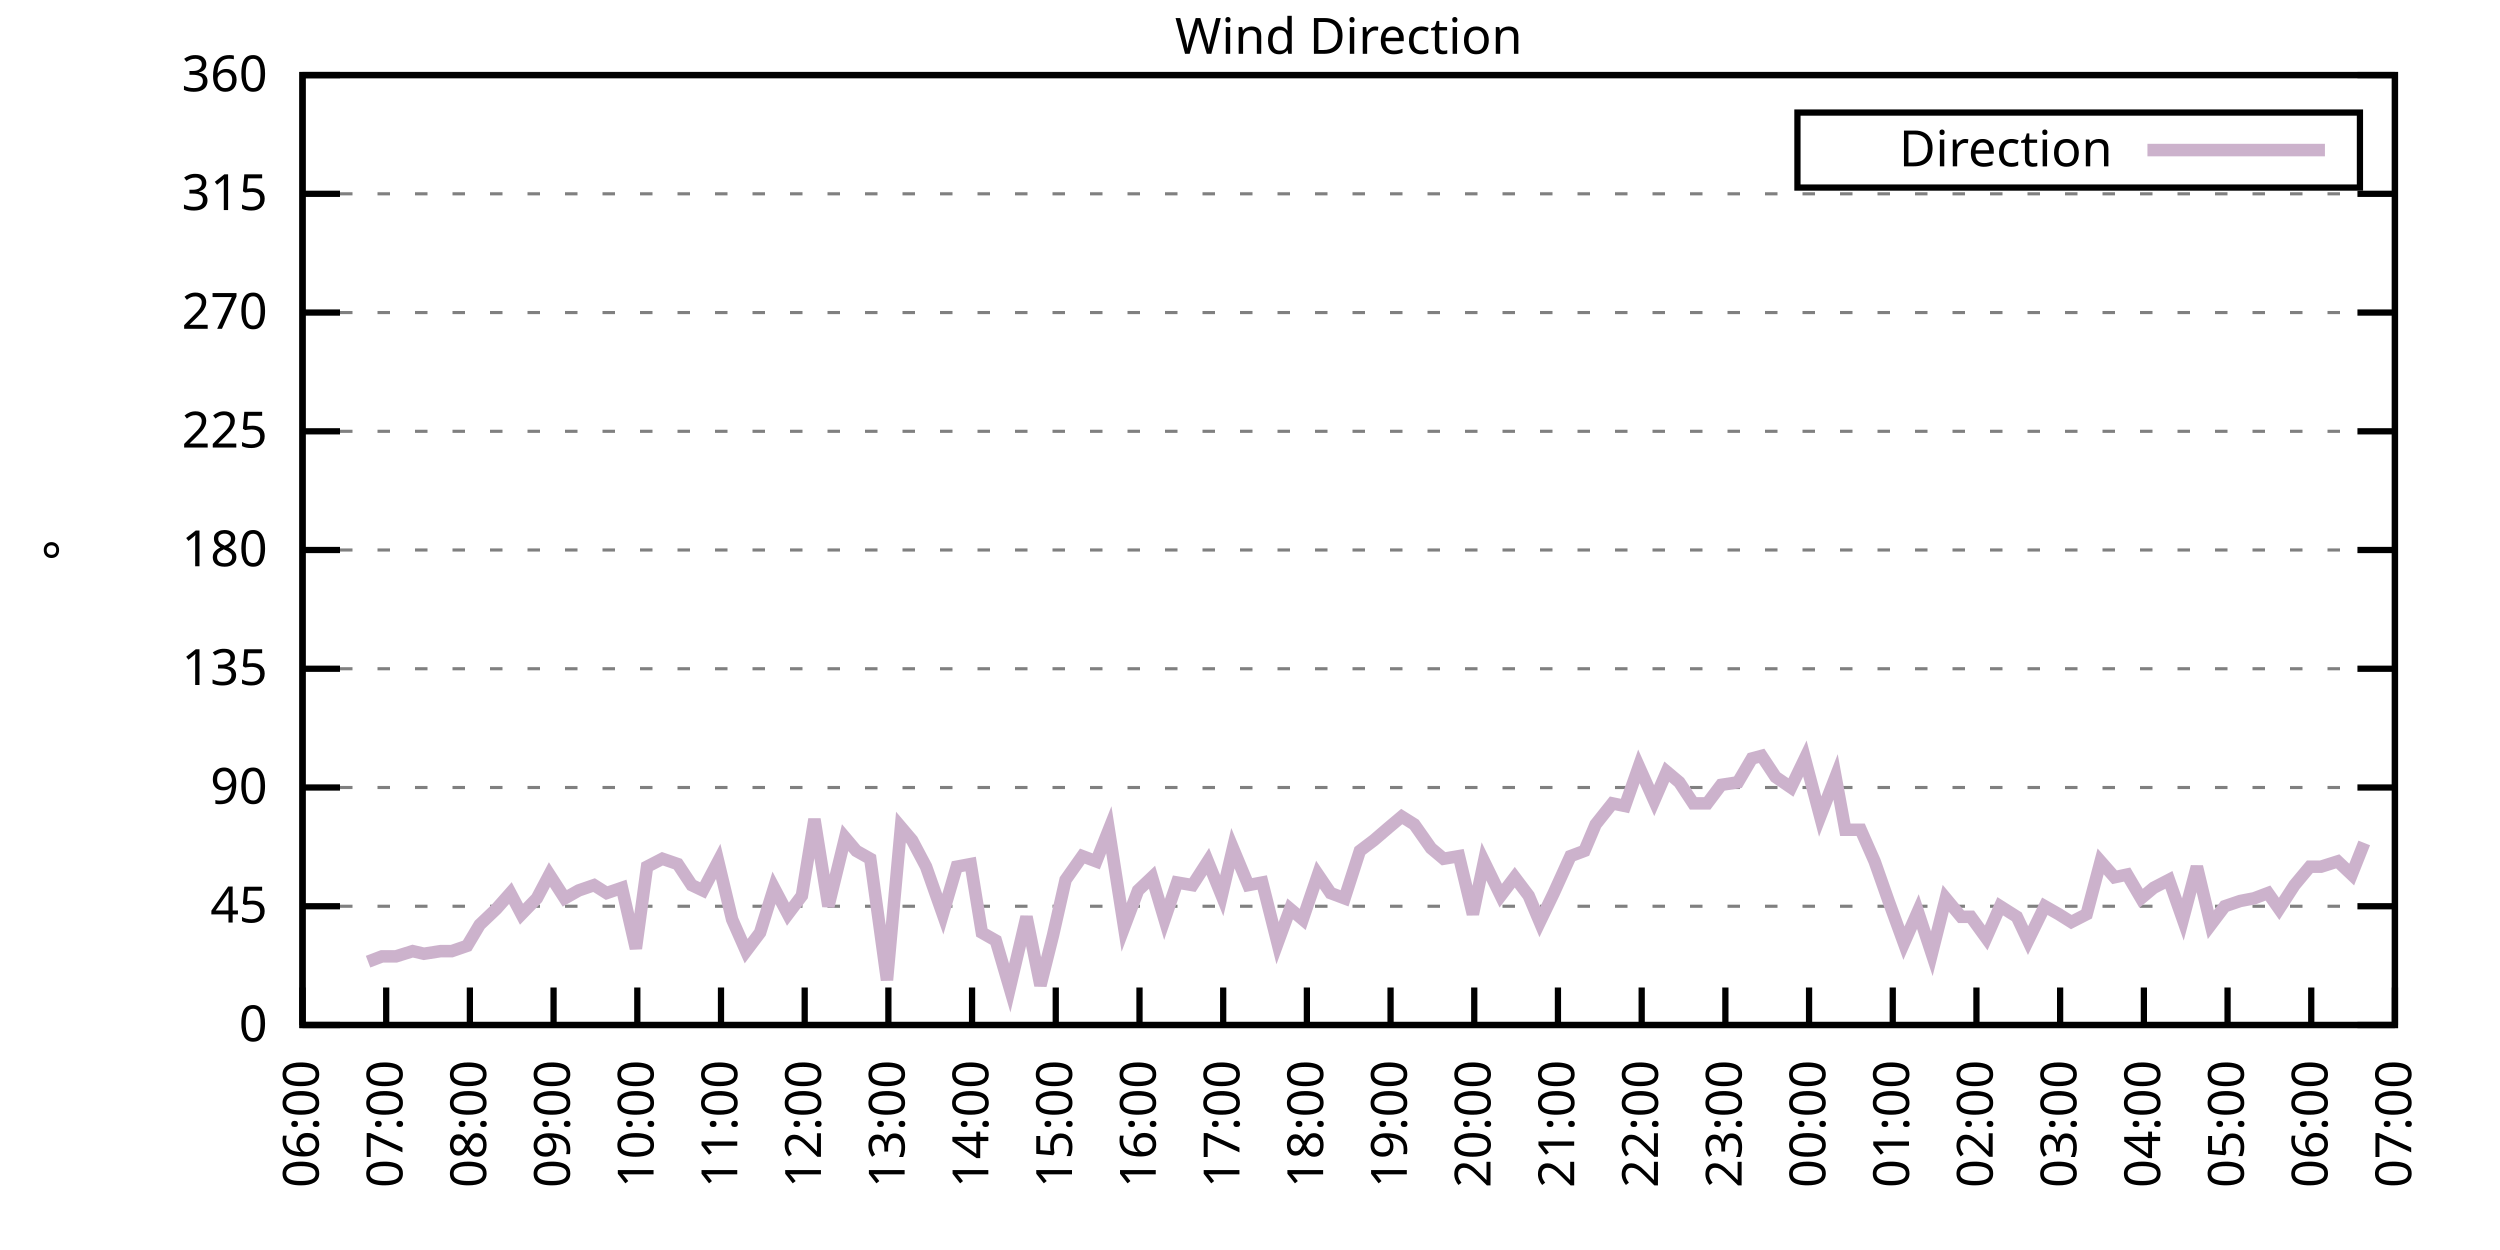
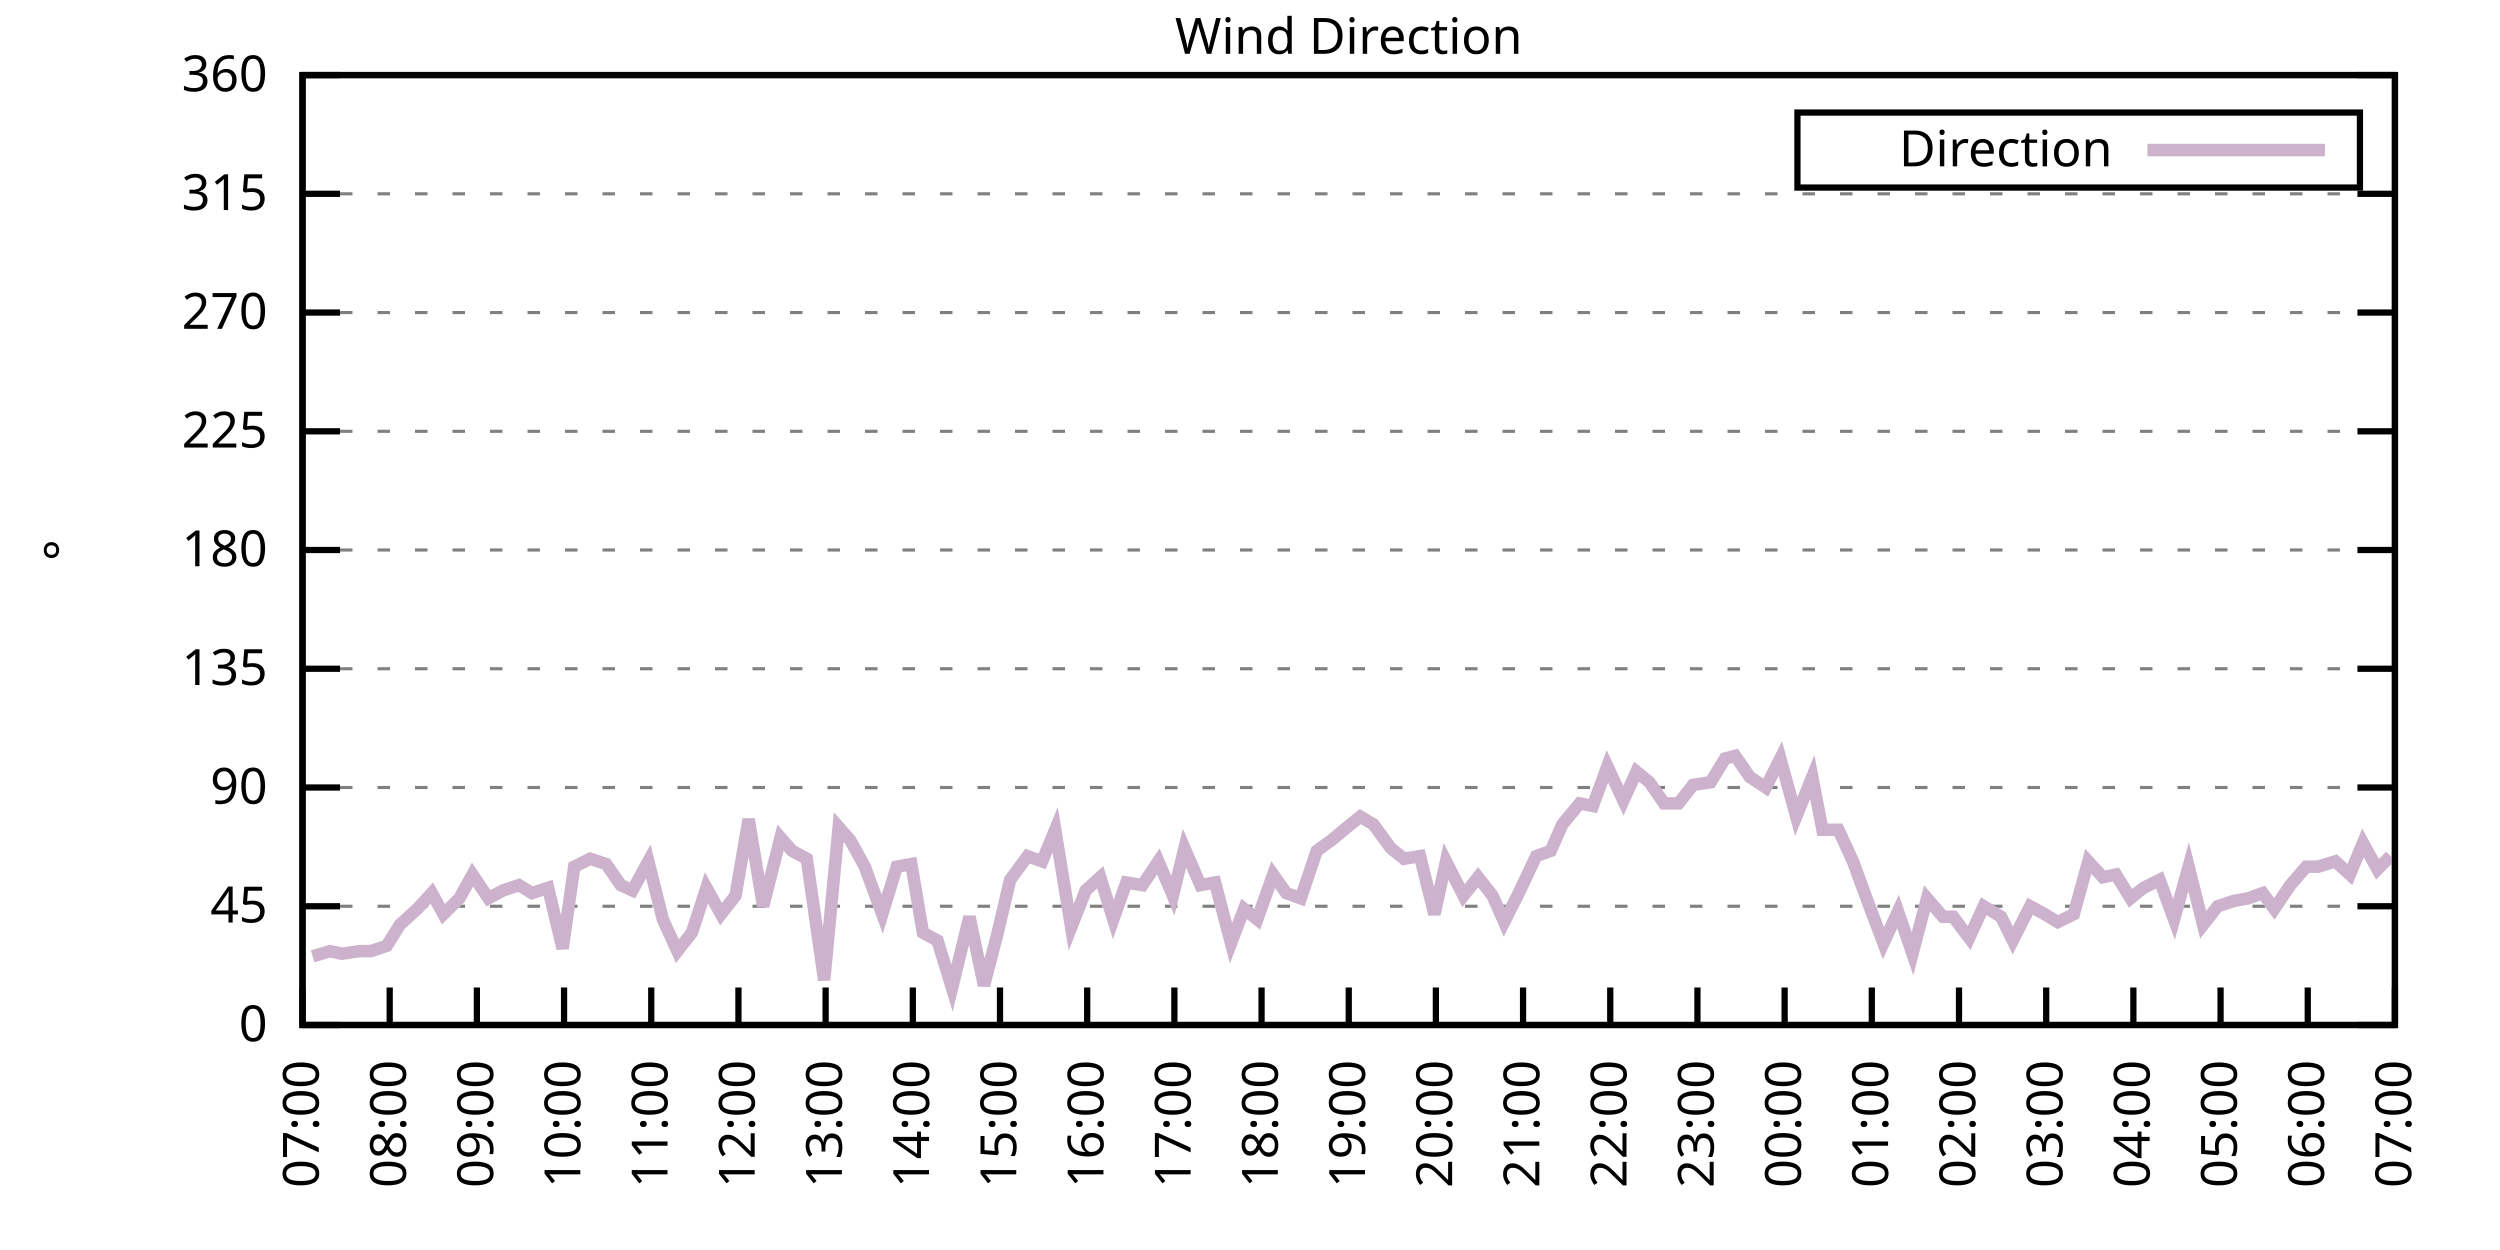
<svg xmlns="http://www.w3.org/2000/svg" xmlns:xlink="http://www.w3.org/1999/xlink" width="400" height="200" viewBox="0 0 400 200">
  <g id="gnuplot_canvas">
    <rect x="0" y="0" width="400" height="200" fill="none" />
    <defs>
      <circle id="gpDot" r="0.5" stroke-width="0.5" stroke="currentColor" />
      <path id="gpPt0" stroke-width="0.333" stroke="currentColor" d="M-1,0 h2 M0,-1 v2" />
      <path id="gpPt1" stroke-width="0.333" stroke="currentColor" d="M-1,-1 L1,1 M1,-1 L-1,1" />
      <path id="gpPt2" stroke-width="0.333" stroke="currentColor" d="M-1,0 L1,0 M0,-1 L0,1 M-1,-1 L1,1 M-1,1 L1,-1" />
      <rect id="gpPt3" stroke-width="0.333" stroke="currentColor" x="-1" y="-1" width="2" height="2" />
      <rect id="gpPt4" stroke-width="0.333" stroke="currentColor" fill="currentColor" x="-1" y="-1" width="2" height="2" />
      <circle id="gpPt5" stroke-width="0.333" stroke="currentColor" cx="0" cy="0" r="1" />
      <use xlink:href="#gpPt5" id="gpPt6" fill="currentColor" stroke="none" />
      <path id="gpPt7" stroke-width="0.333" stroke="currentColor" d="M0,-1.33 L-1.33,0.67 L1.33,0.67 z" />
      <use xlink:href="#gpPt7" id="gpPt8" fill="currentColor" stroke="none" />
      <use xlink:href="#gpPt7" id="gpPt9" stroke="currentColor" transform="rotate(180)" />
      <use xlink:href="#gpPt9" id="gpPt10" fill="currentColor" stroke="none" />
      <use xlink:href="#gpPt3" id="gpPt11" stroke="currentColor" transform="rotate(45)" />
      <use xlink:href="#gpPt11" id="gpPt12" fill="currentColor" stroke="none" />
      <path id="gpPt13" stroke-width="0.333" stroke="currentColor" d="M0,1.330 L1.265,0.411 L0.782,-1.067 L-0.782,-1.076 L-1.265,0.411 z" />
      <use xlink:href="#gpPt13" id="gpPt14" fill="currentColor" stroke="none" />
      <filter id="textbox" filterUnits="objectBoundingBox" x="0" y="0" height="1" width="1">
        <feFlood flood-color="white" flood-opacity="1" result="bgnd" />
        <feComposite in="SourceGraphic" in2="bgnd" operator="atop" />
      </filter>
      <filter id="greybox" filterUnits="objectBoundingBox" x="0" y="0" height="1" width="1">
        <feFlood flood-color="lightgrey" flood-opacity="1" result="grey" />
        <feComposite in="SourceGraphic" in2="grey" operator="atop" />
      </filter>
    </defs>
    <g fill="none" color="white" stroke="currentColor" stroke-width="1.00" stroke-linecap="butt" stroke-linejoin="miter">
</g>
    <g fill="none" color="black" stroke="currentColor" stroke-width="1.00" stroke-linecap="butt" stroke-linejoin="miter">
      <g stroke="none" shape-rendering="crispEdges">
        <polygon fill="rgb(255, 255, 255)" points="48.40,164.00 383.18,164.00 383.18,12.02 48.40,12.02 " />
      </g>
    </g>
    <g fill="none" color="black" stroke="currentColor" stroke-width="1.00" stroke-linecap="butt" stroke-linejoin="miter">
</g>
    <g fill="none" color="black" stroke="black" stroke-width="0.50" stroke-linecap="butt" stroke-linejoin="miter">
</g>
    <g fill="none" color="gray" stroke="currentColor" stroke-width="0.50" stroke-linecap="butt" stroke-linejoin="miter">
      <path stroke="gray" stroke-dasharray="2,4" class="gridline" d="M48.40,164.00 L383.19,164.00  " />
    </g>
    <g fill="none" color="gray" stroke="gray" stroke-width="1.00" stroke-linecap="butt" stroke-linejoin="miter">
</g>
    <g fill="none" color="black" stroke="currentColor" stroke-width="1.00" stroke-linecap="butt" stroke-linejoin="miter">
      <path stroke="black" d="M48.40,164.00 L54.40,164.00 M383.19,164.00 L377.19,164.00  " />
      <g transform="translate(42.80,166.60)" stroke="none" fill="black" font-family="Sans" font-size="8.00" text-anchor="end">
        <text>
          <tspan font-family="Sans"> 0</tspan>
        </text>
      </g>
    </g>
    <g fill="none" color="black" stroke="currentColor" stroke-width="1.00" stroke-linecap="butt" stroke-linejoin="miter">
</g>
    <g fill="none" color="black" stroke="black" stroke-width="0.50" stroke-linecap="butt" stroke-linejoin="miter">
</g>
    <g fill="none" color="gray" stroke="currentColor" stroke-width="0.50" stroke-linecap="butt" stroke-linejoin="miter">
      <path stroke="gray" stroke-dasharray="2,4" class="gridline" d="M48.40,145.00 L383.19,145.00  " />
    </g>
    <g fill="none" color="gray" stroke="gray" stroke-width="1.00" stroke-linecap="butt" stroke-linejoin="miter">
</g>
    <g fill="none" color="black" stroke="currentColor" stroke-width="1.00" stroke-linecap="butt" stroke-linejoin="miter">
      <path stroke="black" d="M48.40,145.00 L54.40,145.00 M383.19,145.00 L377.19,145.00  " />
      <g transform="translate(42.80,147.60)" stroke="none" fill="black" font-family="Sans" font-size="8.00" text-anchor="end">
        <text>
          <tspan font-family="Sans"> 45</tspan>
        </text>
      </g>
    </g>
    <g fill="none" color="black" stroke="currentColor" stroke-width="1.00" stroke-linecap="butt" stroke-linejoin="miter">
</g>
    <g fill="none" color="black" stroke="black" stroke-width="0.50" stroke-linecap="butt" stroke-linejoin="miter">
</g>
    <g fill="none" color="gray" stroke="currentColor" stroke-width="0.50" stroke-linecap="butt" stroke-linejoin="miter">
      <path stroke="gray" stroke-dasharray="2,4" class="gridline" d="M48.40,126.00 L383.19,126.00  " />
    </g>
    <g fill="none" color="gray" stroke="gray" stroke-width="1.00" stroke-linecap="butt" stroke-linejoin="miter">
</g>
    <g fill="none" color="black" stroke="currentColor" stroke-width="1.00" stroke-linecap="butt" stroke-linejoin="miter">
      <path stroke="black" d="M48.40,126.00 L54.40,126.00 M383.19,126.00 L377.19,126.00  " />
      <g transform="translate(42.80,128.60)" stroke="none" fill="black" font-family="Sans" font-size="8.00" text-anchor="end">
        <text>
          <tspan font-family="Sans"> 90</tspan>
        </text>
      </g>
    </g>
    <g fill="none" color="black" stroke="currentColor" stroke-width="1.00" stroke-linecap="butt" stroke-linejoin="miter">
</g>
    <g fill="none" color="black" stroke="black" stroke-width="0.50" stroke-linecap="butt" stroke-linejoin="miter">
</g>
    <g fill="none" color="gray" stroke="currentColor" stroke-width="0.50" stroke-linecap="butt" stroke-linejoin="miter">
      <path stroke="gray" stroke-dasharray="2,4" class="gridline" d="M48.40,107.00 L383.19,107.00  " />
    </g>
    <g fill="none" color="gray" stroke="gray" stroke-width="1.00" stroke-linecap="butt" stroke-linejoin="miter">
</g>
    <g fill="none" color="black" stroke="currentColor" stroke-width="1.00" stroke-linecap="butt" stroke-linejoin="miter">
      <path stroke="black" d="M48.40,107.00 L54.40,107.00 M383.19,107.00 L377.19,107.00  " />
      <g transform="translate(42.80,109.60)" stroke="none" fill="black" font-family="Sans" font-size="8.00" text-anchor="end">
        <text>
          <tspan font-family="Sans"> 135</tspan>
        </text>
      </g>
    </g>
    <g fill="none" color="black" stroke="currentColor" stroke-width="1.00" stroke-linecap="butt" stroke-linejoin="miter">
</g>
    <g fill="none" color="black" stroke="black" stroke-width="0.50" stroke-linecap="butt" stroke-linejoin="miter">
</g>
    <g fill="none" color="gray" stroke="currentColor" stroke-width="0.50" stroke-linecap="butt" stroke-linejoin="miter">
      <path stroke="gray" stroke-dasharray="2,4" class="gridline" d="M48.40,88.00 L383.19,88.00  " />
    </g>
    <g fill="none" color="gray" stroke="gray" stroke-width="1.00" stroke-linecap="butt" stroke-linejoin="miter">
</g>
    <g fill="none" color="black" stroke="currentColor" stroke-width="1.00" stroke-linecap="butt" stroke-linejoin="miter">
      <path stroke="black" d="M48.40,88.00 L54.40,88.00 M383.19,88.00 L377.19,88.00  " />
      <g transform="translate(42.80,90.60)" stroke="none" fill="black" font-family="Sans" font-size="8.00" text-anchor="end">
        <text>
          <tspan font-family="Sans"> 180</tspan>
        </text>
      </g>
    </g>
    <g fill="none" color="black" stroke="currentColor" stroke-width="1.00" stroke-linecap="butt" stroke-linejoin="miter">
</g>
    <g fill="none" color="black" stroke="black" stroke-width="0.50" stroke-linecap="butt" stroke-linejoin="miter">
</g>
    <g fill="none" color="gray" stroke="currentColor" stroke-width="0.50" stroke-linecap="butt" stroke-linejoin="miter">
      <path stroke="gray" stroke-dasharray="2,4" class="gridline" d="M48.40,69.01 L383.19,69.01  " />
    </g>
    <g fill="none" color="gray" stroke="gray" stroke-width="1.00" stroke-linecap="butt" stroke-linejoin="miter">
</g>
    <g fill="none" color="black" stroke="currentColor" stroke-width="1.00" stroke-linecap="butt" stroke-linejoin="miter">
      <path stroke="black" d="M48.40,69.01 L54.40,69.01 M383.19,69.01 L377.19,69.01  " />
      <g transform="translate(42.80,71.61)" stroke="none" fill="black" font-family="Sans" font-size="8.00" text-anchor="end">
        <text>
          <tspan font-family="Sans"> 225</tspan>
        </text>
      </g>
    </g>
    <g fill="none" color="black" stroke="currentColor" stroke-width="1.00" stroke-linecap="butt" stroke-linejoin="miter">
</g>
    <g fill="none" color="black" stroke="black" stroke-width="0.50" stroke-linecap="butt" stroke-linejoin="miter">
</g>
    <g fill="none" color="gray" stroke="currentColor" stroke-width="0.50" stroke-linecap="butt" stroke-linejoin="miter">
      <path stroke="gray" stroke-dasharray="2,4" class="gridline" d="M48.40,50.01 L383.19,50.01  " />
    </g>
    <g fill="none" color="gray" stroke="gray" stroke-width="1.00" stroke-linecap="butt" stroke-linejoin="miter">
</g>
    <g fill="none" color="black" stroke="currentColor" stroke-width="1.00" stroke-linecap="butt" stroke-linejoin="miter">
      <path stroke="black" d="M48.40,50.01 L54.40,50.01 M383.19,50.01 L377.19,50.01  " />
      <g transform="translate(42.80,52.61)" stroke="none" fill="black" font-family="Sans" font-size="8.00" text-anchor="end">
        <text>
          <tspan font-family="Sans"> 270</tspan>
        </text>
      </g>
    </g>
    <g fill="none" color="black" stroke="currentColor" stroke-width="1.00" stroke-linecap="butt" stroke-linejoin="miter">
</g>
    <g fill="none" color="black" stroke="black" stroke-width="0.50" stroke-linecap="butt" stroke-linejoin="miter">
</g>
    <g fill="none" color="gray" stroke="currentColor" stroke-width="0.50" stroke-linecap="butt" stroke-linejoin="miter">
      <path stroke="gray" stroke-dasharray="2,4" class="gridline" d="M48.40,31.01 L383.19,31.01  " />
    </g>
    <g fill="none" color="gray" stroke="gray" stroke-width="1.00" stroke-linecap="butt" stroke-linejoin="miter">
</g>
    <g fill="none" color="black" stroke="currentColor" stroke-width="1.00" stroke-linecap="butt" stroke-linejoin="miter">
      <path stroke="black" d="M48.40,31.01 L54.40,31.01 M383.19,31.01 L377.19,31.01  " />
      <g transform="translate(42.80,33.61)" stroke="none" fill="black" font-family="Sans" font-size="8.00" text-anchor="end">
        <text>
          <tspan font-family="Sans"> 315</tspan>
        </text>
      </g>
    </g>
    <g fill="none" color="black" stroke="currentColor" stroke-width="1.00" stroke-linecap="butt" stroke-linejoin="miter">
</g>
    <g fill="none" color="black" stroke="black" stroke-width="0.50" stroke-linecap="butt" stroke-linejoin="miter">
</g>
    <g fill="none" color="gray" stroke="currentColor" stroke-width="0.50" stroke-linecap="butt" stroke-linejoin="miter">
      <path stroke="gray" stroke-dasharray="2,4" class="gridline" d="M48.40,12.01 L383.19,12.01  " />
    </g>
    <g fill="none" color="gray" stroke="gray" stroke-width="1.00" stroke-linecap="butt" stroke-linejoin="miter">
</g>
    <g fill="none" color="black" stroke="currentColor" stroke-width="1.00" stroke-linecap="butt" stroke-linejoin="miter">
      <path stroke="black" d="M48.40,12.01 L54.40,12.01 M383.19,12.01 L377.19,12.01  " />
      <g transform="translate(42.80,14.61)" stroke="none" fill="black" font-family="Sans" font-size="8.00" text-anchor="end">
        <text>
          <tspan font-family="Sans"> 360</tspan>
        </text>
      </g>
    </g>
    <g fill="none" color="black" stroke="currentColor" stroke-width="1.00" stroke-linecap="butt" stroke-linejoin="miter">
      <path stroke="black" d="M48.40,164.00 L48.40,158.00  " />
      <g transform="translate(51.00,169.60) rotate(270.00)" stroke="none" fill="black" font-family="Sans" font-size="8.00" text-anchor="end">
        <text>
-           <tspan font-family="Sans">06:00</tspan>
-         </text>
-       </g>
-     </g>
-     <g fill="none" color="black" stroke="currentColor" stroke-width="1.00" stroke-linecap="butt" stroke-linejoin="miter">
-       <path stroke="black" d="M61.79,164.00 L61.79,158.00  " />
-       <g transform="translate(64.39,169.60) rotate(270.00)" stroke="none" fill="black" font-family="Sans" font-size="8.00" text-anchor="end">
-         <text>
          <tspan font-family="Sans">07:00</tspan>
        </text>
      </g>
    </g>
    <g fill="none" color="black" stroke="currentColor" stroke-width="1.00" stroke-linecap="butt" stroke-linejoin="miter">
-       <path stroke="black" d="M75.18,164.00 L75.18,158.00  " />
-       <g transform="translate(77.78,169.60) rotate(270.00)" stroke="none" fill="black" font-family="Sans" font-size="8.00" text-anchor="end">
+       <path stroke="black" d="M62.35,164.00 L62.35,158.00  " />
+       <g transform="translate(64.95,169.60) rotate(270.00)" stroke="none" fill="black" font-family="Sans" font-size="8.00" text-anchor="end">
        <text>
          <tspan font-family="Sans">08:00</tspan>
        </text>
      </g>
    </g>
    <g fill="none" color="black" stroke="currentColor" stroke-width="1.00" stroke-linecap="butt" stroke-linejoin="miter">
-       <path stroke="black" d="M88.57,164.00 L88.57,158.00  " />
-       <g transform="translate(91.17,169.60) rotate(270.00)" stroke="none" fill="black" font-family="Sans" font-size="8.00" text-anchor="end">
+       <path stroke="black" d="M76.30,164.00 L76.30,158.00  " />
+       <g transform="translate(78.90,169.60) rotate(270.00)" stroke="none" fill="black" font-family="Sans" font-size="8.00" text-anchor="end">
        <text>
          <tspan font-family="Sans">09:00</tspan>
        </text>
      </g>
    </g>
    <g fill="none" color="black" stroke="currentColor" stroke-width="1.00" stroke-linecap="butt" stroke-linejoin="miter">
-       <path stroke="black" d="M101.97,164.00 L101.97,158.00  " />
-       <g transform="translate(104.57,169.60) rotate(270.00)" stroke="none" fill="black" font-family="Sans" font-size="8.00" text-anchor="end">
+       <path stroke="black" d="M90.25,164.00 L90.25,158.00  " />
+       <g transform="translate(92.85,169.60) rotate(270.00)" stroke="none" fill="black" font-family="Sans" font-size="8.00" text-anchor="end">
        <text>
          <tspan font-family="Sans">10:00</tspan>
        </text>
      </g>
    </g>
    <g fill="none" color="black" stroke="currentColor" stroke-width="1.00" stroke-linecap="butt" stroke-linejoin="miter">
-       <path stroke="black" d="M115.36,164.00 L115.36,158.00  " />
-       <g transform="translate(117.96,169.60) rotate(270.00)" stroke="none" fill="black" font-family="Sans" font-size="8.00" text-anchor="end">
+       <path stroke="black" d="M104.20,164.00 L104.20,158.00  " />
+       <g transform="translate(106.80,169.60) rotate(270.00)" stroke="none" fill="black" font-family="Sans" font-size="8.00" text-anchor="end">
        <text>
          <tspan font-family="Sans">11:00</tspan>
        </text>
      </g>
    </g>
    <g fill="none" color="black" stroke="currentColor" stroke-width="1.00" stroke-linecap="butt" stroke-linejoin="miter">
-       <path stroke="black" d="M128.75,164.00 L128.75,158.00  " />
-       <g transform="translate(131.35,169.60) rotate(270.00)" stroke="none" fill="black" font-family="Sans" font-size="8.00" text-anchor="end">
+       <path stroke="black" d="M118.15,164.00 L118.15,158.00  " />
+       <g transform="translate(120.75,169.60) rotate(270.00)" stroke="none" fill="black" font-family="Sans" font-size="8.00" text-anchor="end">
        <text>
          <tspan font-family="Sans">12:00</tspan>
        </text>
      </g>
    </g>
    <g fill="none" color="black" stroke="currentColor" stroke-width="1.00" stroke-linecap="butt" stroke-linejoin="miter">
-       <path stroke="black" d="M142.14,164.00 L142.14,158.00  " />
-       <g transform="translate(144.74,169.60) rotate(270.00)" stroke="none" fill="black" font-family="Sans" font-size="8.00" text-anchor="end">
+       <path stroke="black" d="M132.10,164.00 L132.10,158.00  " />
+       <g transform="translate(134.70,169.60) rotate(270.00)" stroke="none" fill="black" font-family="Sans" font-size="8.00" text-anchor="end">
        <text>
          <tspan font-family="Sans">13:00</tspan>
        </text>
      </g>
    </g>
    <g fill="none" color="black" stroke="currentColor" stroke-width="1.00" stroke-linecap="butt" stroke-linejoin="miter">
-       <path stroke="black" d="M155.53,164.00 L155.53,158.00  " />
-       <g transform="translate(158.13,169.60) rotate(270.00)" stroke="none" fill="black" font-family="Sans" font-size="8.00" text-anchor="end">
+       <path stroke="black" d="M146.05,164.00 L146.05,158.00  " />
+       <g transform="translate(148.65,169.60) rotate(270.00)" stroke="none" fill="black" font-family="Sans" font-size="8.00" text-anchor="end">
        <text>
          <tspan font-family="Sans">14:00</tspan>
        </text>
      </g>
    </g>
    <g fill="none" color="black" stroke="currentColor" stroke-width="1.00" stroke-linecap="butt" stroke-linejoin="miter">
-       <path stroke="black" d="M168.92,164.00 L168.92,158.00  " />
-       <g transform="translate(171.52,169.60) rotate(270.00)" stroke="none" fill="black" font-family="Sans" font-size="8.00" text-anchor="end">
+       <path stroke="black" d="M160.00,164.00 L160.00,158.00  " />
+       <g transform="translate(162.60,169.60) rotate(270.00)" stroke="none" fill="black" font-family="Sans" font-size="8.00" text-anchor="end">
        <text>
          <tspan font-family="Sans">15:00</tspan>
        </text>
      </g>
    </g>
    <g fill="none" color="black" stroke="currentColor" stroke-width="1.00" stroke-linecap="butt" stroke-linejoin="miter">
-       <path stroke="black" d="M182.32,164.00 L182.32,158.00  " />
-       <g transform="translate(184.92,169.60) rotate(270.00)" stroke="none" fill="black" font-family="Sans" font-size="8.00" text-anchor="end">
+       <path stroke="black" d="M173.95,164.00 L173.95,158.00  " />
+       <g transform="translate(176.55,169.60) rotate(270.00)" stroke="none" fill="black" font-family="Sans" font-size="8.00" text-anchor="end">
        <text>
          <tspan font-family="Sans">16:00</tspan>
        </text>
      </g>
    </g>
    <g fill="none" color="black" stroke="currentColor" stroke-width="1.00" stroke-linecap="butt" stroke-linejoin="miter">
-       <path stroke="black" d="M195.71,164.00 L195.71,158.00  " />
-       <g transform="translate(198.31,169.60) rotate(270.00)" stroke="none" fill="black" font-family="Sans" font-size="8.00" text-anchor="end">
+       <path stroke="black" d="M187.90,164.00 L187.90,158.00  " />
+       <g transform="translate(190.50,169.60) rotate(270.00)" stroke="none" fill="black" font-family="Sans" font-size="8.00" text-anchor="end">
        <text>
          <tspan font-family="Sans">17:00</tspan>
        </text>
      </g>
    </g>
    <g fill="none" color="black" stroke="currentColor" stroke-width="1.00" stroke-linecap="butt" stroke-linejoin="miter">
-       <path stroke="black" d="M209.10,164.00 L209.10,158.00  " />
-       <g transform="translate(211.70,169.60) rotate(270.00)" stroke="none" fill="black" font-family="Sans" font-size="8.00" text-anchor="end">
+       <path stroke="black" d="M201.85,164.00 L201.85,158.00  " />
+       <g transform="translate(204.45,169.60) rotate(270.00)" stroke="none" fill="black" font-family="Sans" font-size="8.00" text-anchor="end">
        <text>
          <tspan font-family="Sans">18:00</tspan>
        </text>
      </g>
    </g>
    <g fill="none" color="black" stroke="currentColor" stroke-width="1.00" stroke-linecap="butt" stroke-linejoin="miter">
-       <path stroke="black" d="M222.49,164.00 L222.49,158.00  " />
-       <g transform="translate(225.09,169.60) rotate(270.00)" stroke="none" fill="black" font-family="Sans" font-size="8.00" text-anchor="end">
+       <path stroke="black" d="M215.80,164.00 L215.80,158.00  " />
+       <g transform="translate(218.40,169.60) rotate(270.00)" stroke="none" fill="black" font-family="Sans" font-size="8.00" text-anchor="end">
        <text>
          <tspan font-family="Sans">19:00</tspan>
        </text>
      </g>
    </g>
    <g fill="none" color="black" stroke="currentColor" stroke-width="1.00" stroke-linecap="butt" stroke-linejoin="miter">
-       <path stroke="black" d="M235.88,164.00 L235.88,158.00  " />
-       <g transform="translate(238.48,169.60) rotate(270.00)" stroke="none" fill="black" font-family="Sans" font-size="8.00" text-anchor="end">
+       <path stroke="black" d="M229.74,164.00 L229.74,158.00  " />
+       <g transform="translate(232.34,169.60) rotate(270.00)" stroke="none" fill="black" font-family="Sans" font-size="8.00" text-anchor="end">
        <text>
          <tspan font-family="Sans">20:00</tspan>
        </text>
      </g>
    </g>
    <g fill="none" color="black" stroke="currentColor" stroke-width="1.00" stroke-linecap="butt" stroke-linejoin="miter">
-       <path stroke="black" d="M249.27,164.00 L249.27,158.00  " />
-       <g transform="translate(251.87,169.60) rotate(270.00)" stroke="none" fill="black" font-family="Sans" font-size="8.00" text-anchor="end">
+       <path stroke="black" d="M243.69,164.00 L243.69,158.00  " />
+       <g transform="translate(246.29,169.60) rotate(270.00)" stroke="none" fill="black" font-family="Sans" font-size="8.00" text-anchor="end">
        <text>
          <tspan font-family="Sans">21:00</tspan>
        </text>
      </g>
    </g>
    <g fill="none" color="black" stroke="currentColor" stroke-width="1.00" stroke-linecap="butt" stroke-linejoin="miter">
-       <path stroke="black" d="M262.67,164.00 L262.67,158.00  " />
-       <g transform="translate(265.27,169.60) rotate(270.00)" stroke="none" fill="black" font-family="Sans" font-size="8.00" text-anchor="end">
+       <path stroke="black" d="M257.64,164.00 L257.64,158.00  " />
+       <g transform="translate(260.24,169.60) rotate(270.00)" stroke="none" fill="black" font-family="Sans" font-size="8.00" text-anchor="end">
        <text>
          <tspan font-family="Sans">22:00</tspan>
        </text>
      </g>
    </g>
    <g fill="none" color="black" stroke="currentColor" stroke-width="1.00" stroke-linecap="butt" stroke-linejoin="miter">
-       <path stroke="black" d="M276.06,164.00 L276.06,158.00  " />
-       <g transform="translate(278.66,169.60) rotate(270.00)" stroke="none" fill="black" font-family="Sans" font-size="8.00" text-anchor="end">
+       <path stroke="black" d="M271.59,164.00 L271.59,158.00  " />
+       <g transform="translate(274.19,169.60) rotate(270.00)" stroke="none" fill="black" font-family="Sans" font-size="8.00" text-anchor="end">
        <text>
          <tspan font-family="Sans">23:00</tspan>
        </text>
      </g>
    </g>
    <g fill="none" color="black" stroke="currentColor" stroke-width="1.00" stroke-linecap="butt" stroke-linejoin="miter">
-       <path stroke="black" d="M289.45,164.00 L289.45,158.00  " />
-       <g transform="translate(292.05,169.60) rotate(270.00)" stroke="none" fill="black" font-family="Sans" font-size="8.00" text-anchor="end">
+       <path stroke="black" d="M285.54,164.00 L285.54,158.00  " />
+       <g transform="translate(288.14,169.60) rotate(270.00)" stroke="none" fill="black" font-family="Sans" font-size="8.00" text-anchor="end">
        <text>
          <tspan font-family="Sans">00:00</tspan>
        </text>
      </g>
    </g>
    <g fill="none" color="black" stroke="currentColor" stroke-width="1.00" stroke-linecap="butt" stroke-linejoin="miter">
-       <path stroke="black" d="M302.84,164.00 L302.84,158.00  " />
-       <g transform="translate(305.44,169.60) rotate(270.00)" stroke="none" fill="black" font-family="Sans" font-size="8.00" text-anchor="end">
+       <path stroke="black" d="M299.49,164.00 L299.49,158.00  " />
+       <g transform="translate(302.09,169.60) rotate(270.00)" stroke="none" fill="black" font-family="Sans" font-size="8.00" text-anchor="end">
        <text>
          <tspan font-family="Sans">01:00</tspan>
        </text>
      </g>
    </g>
    <g fill="none" color="black" stroke="currentColor" stroke-width="1.00" stroke-linecap="butt" stroke-linejoin="miter">
-       <path stroke="black" d="M316.23,164.00 L316.23,158.00  " />
-       <g transform="translate(318.83,169.60) rotate(270.00)" stroke="none" fill="black" font-family="Sans" font-size="8.00" text-anchor="end">
+       <path stroke="black" d="M313.44,164.00 L313.44,158.00  " />
+       <g transform="translate(316.04,169.60) rotate(270.00)" stroke="none" fill="black" font-family="Sans" font-size="8.00" text-anchor="end">
        <text>
          <tspan font-family="Sans">02:00</tspan>
        </text>
      </g>
    </g>
    <g fill="none" color="black" stroke="currentColor" stroke-width="1.00" stroke-linecap="butt" stroke-linejoin="miter">
-       <path stroke="black" d="M329.62,164.00 L329.62,158.00  " />
-       <g transform="translate(332.22,169.60) rotate(270.00)" stroke="none" fill="black" font-family="Sans" font-size="8.00" text-anchor="end">
+       <path stroke="black" d="M327.39,164.00 L327.39,158.00  " />
+       <g transform="translate(329.99,169.60) rotate(270.00)" stroke="none" fill="black" font-family="Sans" font-size="8.00" text-anchor="end">
        <text>
          <tspan font-family="Sans">03:00</tspan>
        </text>
      </g>
    </g>
    <g fill="none" color="black" stroke="currentColor" stroke-width="1.00" stroke-linecap="butt" stroke-linejoin="miter">
-       <path stroke="black" d="M343.02,164.00 L343.02,158.00  " />
-       <g transform="translate(345.62,169.60) rotate(270.00)" stroke="none" fill="black" font-family="Sans" font-size="8.00" text-anchor="end">
+       <path stroke="black" d="M341.34,164.00 L341.34,158.00  " />
+       <g transform="translate(343.94,169.60) rotate(270.00)" stroke="none" fill="black" font-family="Sans" font-size="8.00" text-anchor="end">
        <text>
          <tspan font-family="Sans">04:00</tspan>
        </text>
      </g>
    </g>
    <g fill="none" color="black" stroke="currentColor" stroke-width="1.00" stroke-linecap="butt" stroke-linejoin="miter">
-       <path stroke="black" d="M356.41,164.00 L356.41,158.00  " />
-       <g transform="translate(359.01,169.60) rotate(270.00)" stroke="none" fill="black" font-family="Sans" font-size="8.00" text-anchor="end">
+       <path stroke="black" d="M355.29,164.00 L355.29,158.00  " />
+       <g transform="translate(357.89,169.60) rotate(270.00)" stroke="none" fill="black" font-family="Sans" font-size="8.00" text-anchor="end">
        <text>
          <tspan font-family="Sans">05:00</tspan>
        </text>
      </g>
    </g>
    <g fill="none" color="black" stroke="currentColor" stroke-width="1.00" stroke-linecap="butt" stroke-linejoin="miter">
-       <path stroke="black" d="M369.80,164.00 L369.80,158.00  " />
-       <g transform="translate(372.40,169.60) rotate(270.00)" stroke="none" fill="black" font-family="Sans" font-size="8.00" text-anchor="end">
+       <path stroke="black" d="M369.24,164.00 L369.24,158.00  " />
+       <g transform="translate(371.84,169.60) rotate(270.00)" stroke="none" fill="black" font-family="Sans" font-size="8.00" text-anchor="end">
        <text>
          <tspan font-family="Sans">06:00</tspan>
        </text>
      </g>
    </g>
    <g fill="none" color="black" stroke="currentColor" stroke-width="1.00" stroke-linecap="butt" stroke-linejoin="miter">
      <path stroke="black" d="M383.19,164.00 L383.19,158.00  " />
      <g transform="translate(385.79,169.60) rotate(270.00)" stroke="none" fill="black" font-family="Sans" font-size="8.00" text-anchor="end">
        <text>
          <tspan font-family="Sans">07:00</tspan>
        </text>
      </g>
    </g>
    <g fill="none" color="black" stroke="currentColor" stroke-width="1.00" stroke-linecap="butt" stroke-linejoin="miter">
</g>
    <g fill="none" color="black" stroke="currentColor" stroke-width="1.00" stroke-linecap="butt" stroke-linejoin="miter">
      <path stroke="black" d="M48.40,12.01 L48.40,164.00 L383.19,164.00 L383.19,12.01 L48.40,12.01 Z  " />
    </g>
    <g fill="none" color="black" stroke="currentColor" stroke-width="1.00" stroke-linecap="butt" stroke-linejoin="miter">
</g>
    <g fill="none" color="black" stroke="currentColor" stroke-width="1.00" stroke-linecap="butt" stroke-linejoin="miter">
      <path stroke="black" d="M287.59,30.01 L287.59,18.01 L377.59,18.01 L377.59,30.01 L287.59,30.01 Z  " />
    </g>
    <g id="Wind_direction_plot_1">
      <g fill="none" color="white" stroke="black" stroke-width="2.00" stroke-linecap="butt" stroke-linejoin="miter">
</g>
      <g fill="none" color="black" stroke="currentColor" stroke-width="2.00" stroke-linecap="butt" stroke-linejoin="miter">
        <g transform="translate(337.99,26.61)" stroke="none" fill="black" font-family="Sans" font-size="8.00" text-anchor="end">
          <text>
            <tspan font-family="Sans">Direction</tspan>
          </text>
        </g>
      </g>
      <g fill="none" color="black" stroke="currentColor" stroke-width="2.00" stroke-linecap="butt" stroke-linejoin="miter">
-         <path stroke="rgb(204, 178, 204)" d="M343.59,24.01 L371.99,24.01 M58.89,153.87 L61.12,153.02 L63.35,153.02 L66.03,152.18 L67.82,152.60 L70.50,152.18   L72.28,152.18 L74.74,151.33 L76.75,147.96 L79.42,145.42 L81.66,142.89 L83.44,146.27 L85.90,143.73 L87.91,139.93   L90.36,143.73 L92.59,142.47 L95.05,141.62 L97.06,142.89 L99.51,142.05 L101.74,151.76 L103.53,138.67 L105.98,137.40   L108.44,138.25 L110.67,141.62 L112.46,142.47 L114.91,137.82 L117.14,147.11 L119.38,152.18 L121.61,149.22 L123.84,142.05   L126.07,146.27 L128.30,143.31 L130.31,131.07 L132.54,145.00 L135.22,134.02 L137.01,136.14 L139.24,137.40 L141.92,156.82   L144.15,132.34 L145.94,134.45 L148.17,138.67 L150.85,146.27 L153.08,138.67 L155.31,138.25 L157.10,149.22 L159.33,150.49   L161.56,158.09 L164.24,146.69 L166.47,157.67 L168.48,149.65 L170.49,140.78 L173.17,136.98 L175.40,137.82 L177.41,132.76   L179.86,148.38 L182.09,142.47 L184.32,140.36 L186.33,147.11 L188.34,141.20 L190.80,141.62 L193.25,137.82 L195.48,143.31   L197.27,135.71 L199.73,141.62 L201.96,141.20 L204.41,150.91 L206.42,145.42 L208.43,147.11 L210.88,139.93 L212.89,142.89   L215.13,143.73 L217.58,136.14 L219.81,134.45 L222.27,132.34 L224.28,130.65 L226.29,131.91 L228.96,135.71 L230.97,137.40   L233.43,136.98 L235.66,146.27 L237.44,137.82 L240.12,143.31 L242.36,140.36 L244.59,143.31 L246.37,147.53 L248.60,142.89   L251.28,136.98 L253.51,136.14 L255.30,131.91 L257.98,128.54 L259.99,128.96 L262.22,122.62 L264.67,128.11 L266.68,123.47   L268.69,125.16 L270.92,128.54 L273.16,128.54 L275.39,125.58 L278.07,125.16 L280.30,121.36 L281.86,120.94 L284.09,124.31   L286.55,126.00 L288.78,121.36 L291.23,130.65 L293.69,124.31 L295.25,132.76 L297.71,132.76 L299.94,137.82 L302.17,144.16   L304.63,150.91 L306.86,145.85 L309.09,152.60 L311.32,143.73 L313.78,146.69 L315.34,146.69 L317.79,150.07 L320.03,145.00   L322.70,146.69 L324.49,150.49 L327.17,145.00 L329.40,146.27 L331.41,147.53 L333.86,146.27 L336.10,137.82 L338.33,140.36   L340.34,139.93 L342.57,143.73 L344.58,142.05 L347.03,140.78 L349.26,147.11 L351.50,138.67 L353.73,147.96 L355.96,145.00   L358.42,144.16 L360.65,143.73 L362.88,142.89 L364.66,145.42 L367.12,141.62 L369.58,138.67 L371.36,138.67 L374.04,137.82   L376.27,139.93 L378.28,134.87  " />
+         <path stroke="rgb(204, 178, 204)" d="M343.59,24.01 L371.99,24.01 M50.03,153.02 L52.82,152.18 L54.68,152.60 L57.47,152.18 L59.33,152.18 L61.88,151.33   L63.98,147.96 L66.77,145.42 L69.09,142.89 L70.95,146.27 L73.51,143.73 L75.60,139.93 L78.16,143.73 L80.48,142.47   L83.04,141.62 L85.13,142.89 L87.69,142.05 L90.02,151.76 L91.88,138.67 L94.43,137.40 L96.99,138.25 L99.32,141.62   L101.18,142.47 L103.73,137.82 L106.06,147.11 L108.38,152.18 L110.71,149.22 L113.03,142.05 L115.36,146.27 L117.68,143.31   L119.78,131.07 L122.10,145.00 L124.89,134.02 L126.75,136.14 L129.08,137.40 L131.87,156.82 L134.19,132.34 L136.05,134.45   L138.37,138.67 L141.16,146.27 L143.49,138.67 L145.81,138.25 L147.67,149.22 L150.00,150.49 L152.32,158.09 L155.11,146.69   L157.44,157.67 L159.53,149.65 L161.62,140.78 L164.41,136.98 L166.74,137.82 L168.83,132.76 L171.39,148.38 L173.71,142.47   L176.04,140.36 L178.13,147.11 L180.22,141.20 L182.78,141.62 L185.34,137.82 L187.66,143.31 L189.52,135.71 L192.08,141.62   L194.41,141.20 L196.96,150.91 L199.06,145.42 L201.15,147.11 L203.71,139.93 L205.80,142.89 L208.12,143.73 L210.68,136.14   L213.01,134.45 L215.56,132.34 L217.65,130.65 L219.75,131.91 L222.54,135.71 L224.63,137.40 L227.19,136.98 L229.51,146.27   L231.37,137.82 L234.16,143.31 L236.49,140.36 L238.81,143.31 L240.67,147.53 L243.00,142.89 L245.79,136.98 L248.11,136.14   L249.97,131.91 L252.76,128.54 L254.85,128.96 L257.18,122.62 L259.74,128.11 L261.83,123.47 L263.92,125.16 L266.25,128.54   L268.57,128.54 L270.90,125.58 L273.69,125.16 L276.01,121.36 L277.64,120.94 L279.96,124.31 L282.52,126.00 L284.85,121.36   L287.40,130.65 L289.96,124.31 L291.59,132.76 L294.15,132.76 L296.47,137.82 L298.80,144.16 L301.35,150.91 L303.68,145.85   L306.00,152.60 L308.33,143.73 L310.88,146.69 L312.51,146.69 L315.07,150.07 L317.39,145.00 L320.18,146.69 L322.04,150.49   L324.83,145.00 L327.16,146.27 L329.25,147.53 L331.81,146.27 L334.13,137.82 L336.46,140.36 L338.55,139.93 L340.88,143.73   L342.97,142.05 L345.53,140.78 L347.85,147.11 L350.18,138.67 L352.50,147.96 L354.83,145.00 L357.38,144.16 L359.71,143.73   L362.03,142.89 L363.89,145.42 L366.45,141.62 L369.01,138.67 L370.87,138.67 L373.66,137.82 L375.98,139.93 L378.08,134.87   L380.40,139.09 L382.49,136.98  " />
      </g>
    </g>
    <g fill="none" color="black" stroke="currentColor" stroke-width="2.00" stroke-linecap="butt" stroke-linejoin="miter">
</g>
    <g fill="none" color="black" stroke="black" stroke-width="1.00" stroke-linecap="butt" stroke-linejoin="miter">
</g>
    <g fill="none" color="black" stroke="currentColor" stroke-width="1.00" stroke-linecap="butt" stroke-linejoin="miter">
      <path stroke="black" d="M48.40,12.01 L48.40,164.00 L383.19,164.00 L383.19,12.01 L48.40,12.01 Z  " />
      <g transform="translate(12.80,88.01) rotate(270.00)" stroke="none" fill="black" font-family="Sans" font-size="8.00" text-anchor="middle">
        <text>
          <tspan font-family="Sans">°</tspan>
        </text>
      </g>
    </g>
    <g fill="none" color="black" stroke="currentColor" stroke-width="1.00" stroke-linecap="butt" stroke-linejoin="miter">
</g>
    <g fill="none" color="black" stroke="currentColor" stroke-width="1.00" stroke-linecap="butt" stroke-linejoin="miter">
      <g transform="translate(215.79,8.61)" stroke="none" fill="black" font-family="Sans" font-size="8.00" text-anchor="middle">
        <text>
          <tspan font-family="Sans">Wind Direction</tspan>
        </text>
      </g>
    </g>
    <g fill="none" color="black" stroke="currentColor" stroke-width="1.00" stroke-linecap="butt" stroke-linejoin="miter">
</g>
  </g>
</svg>
